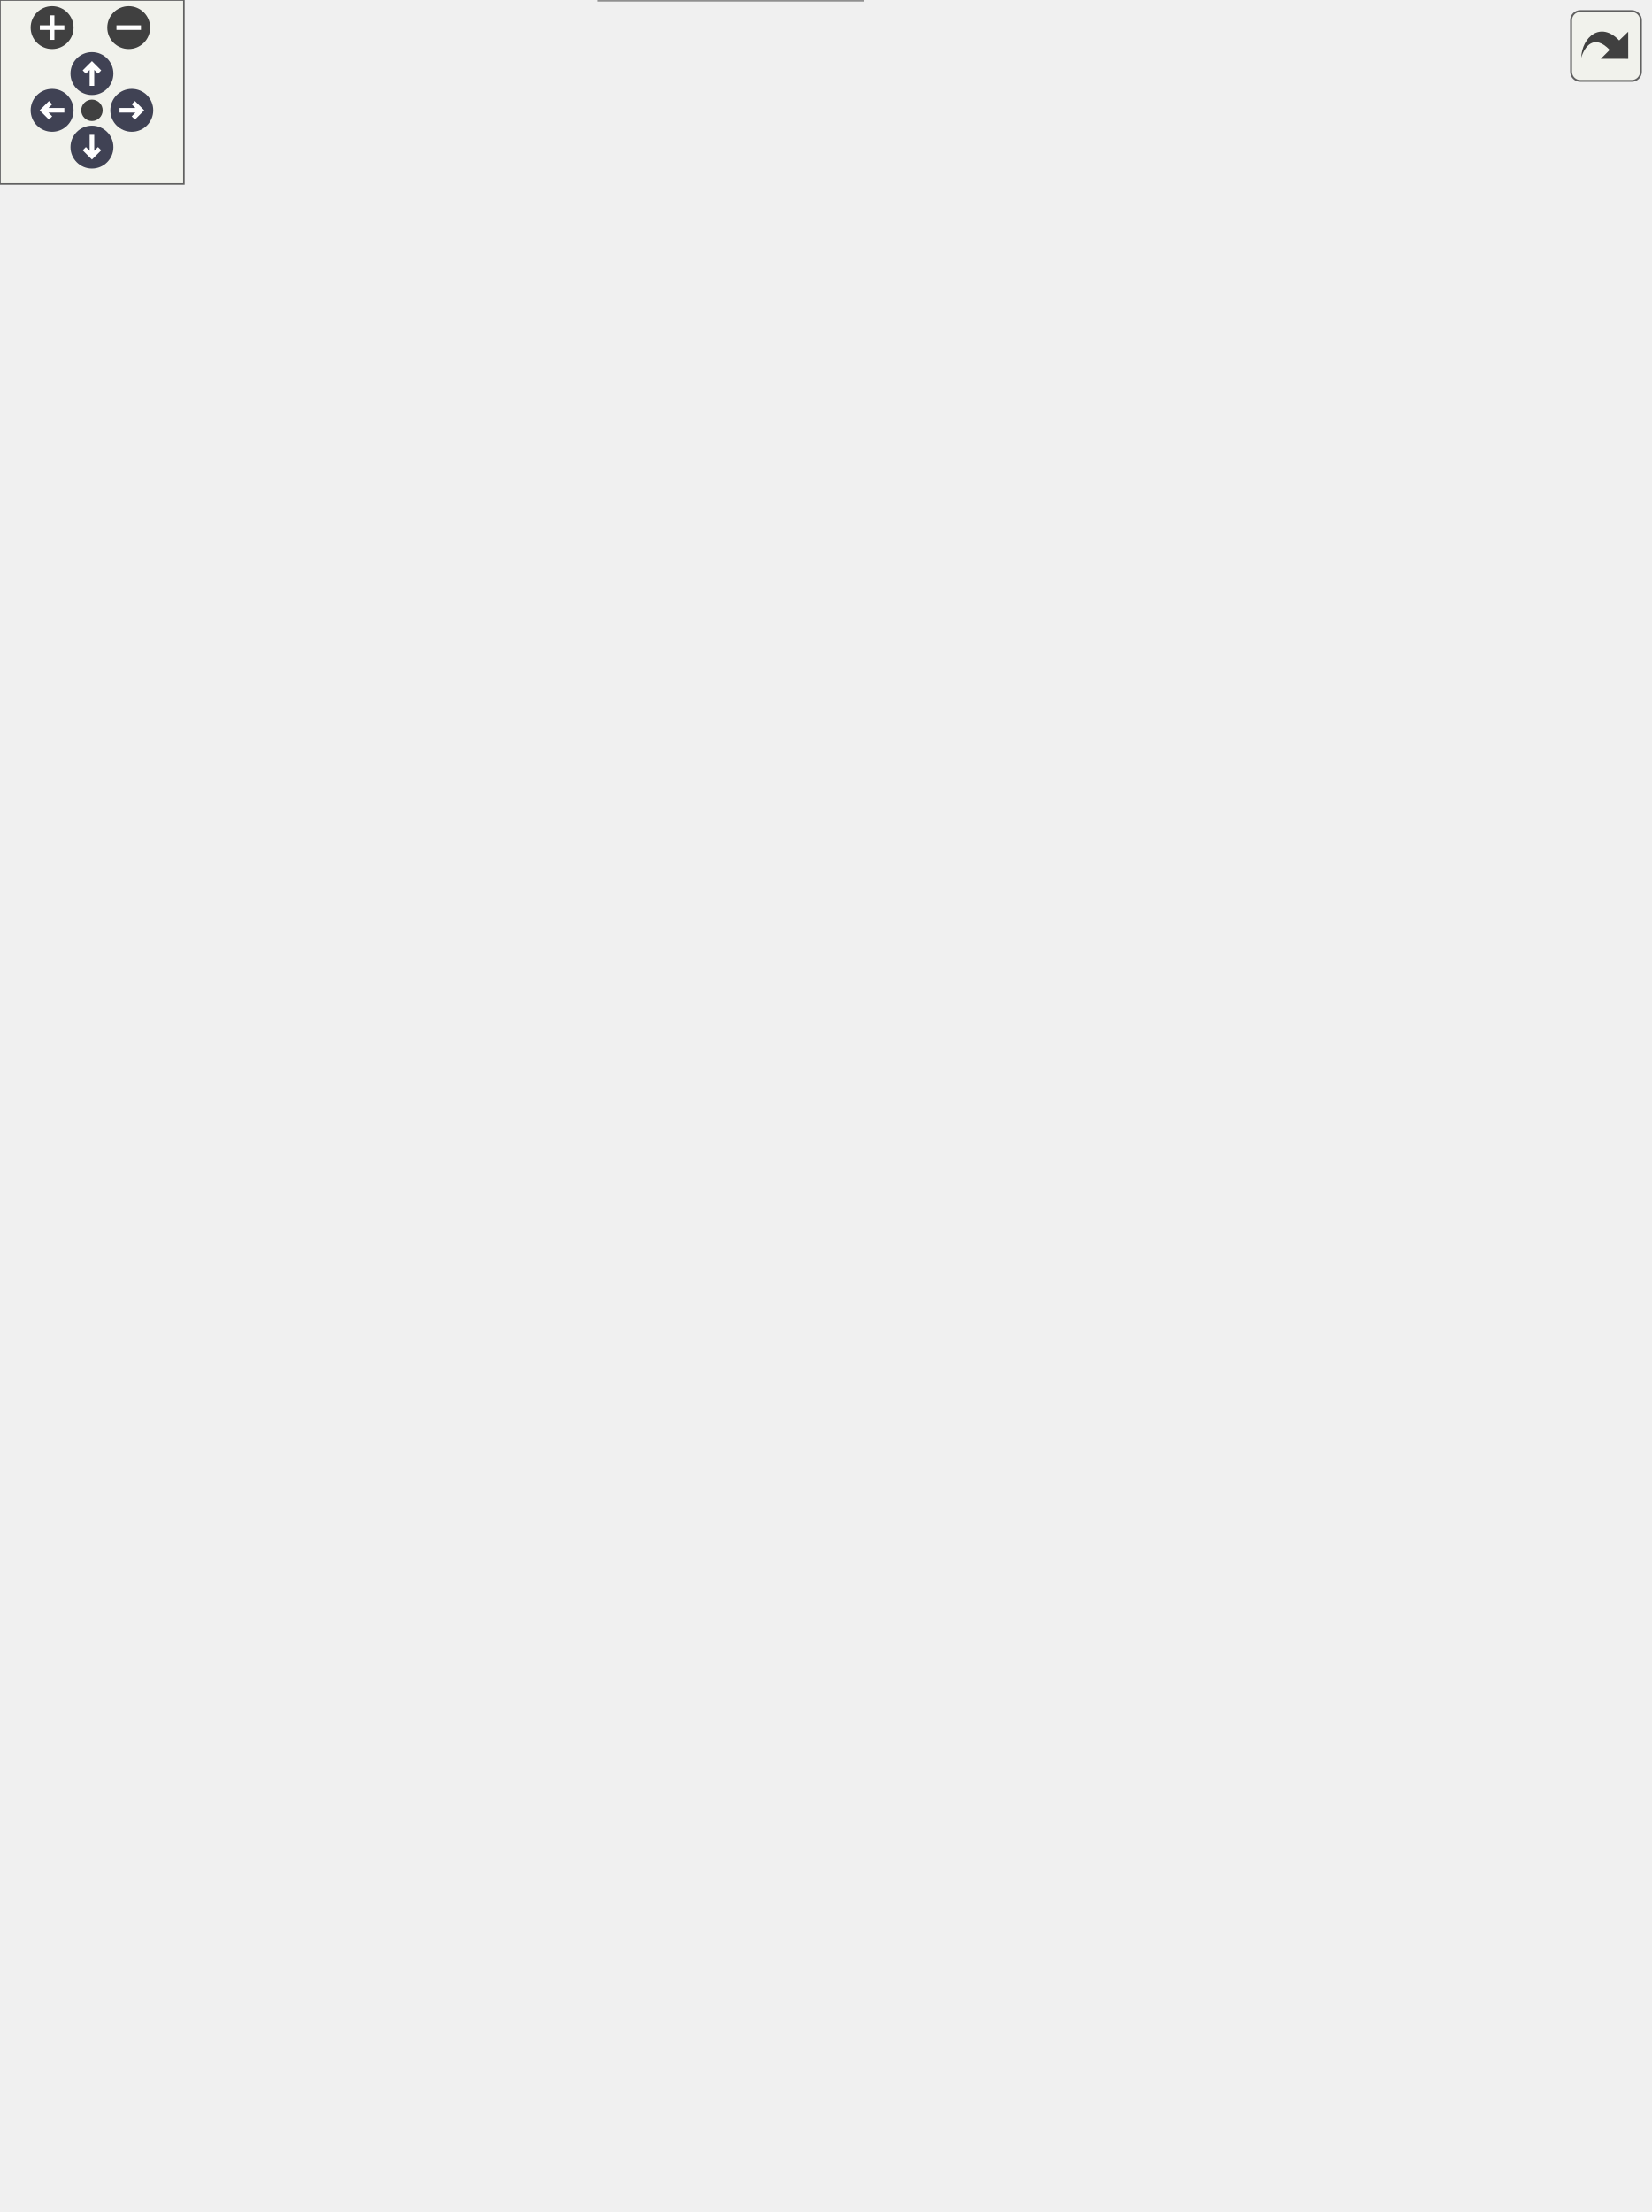
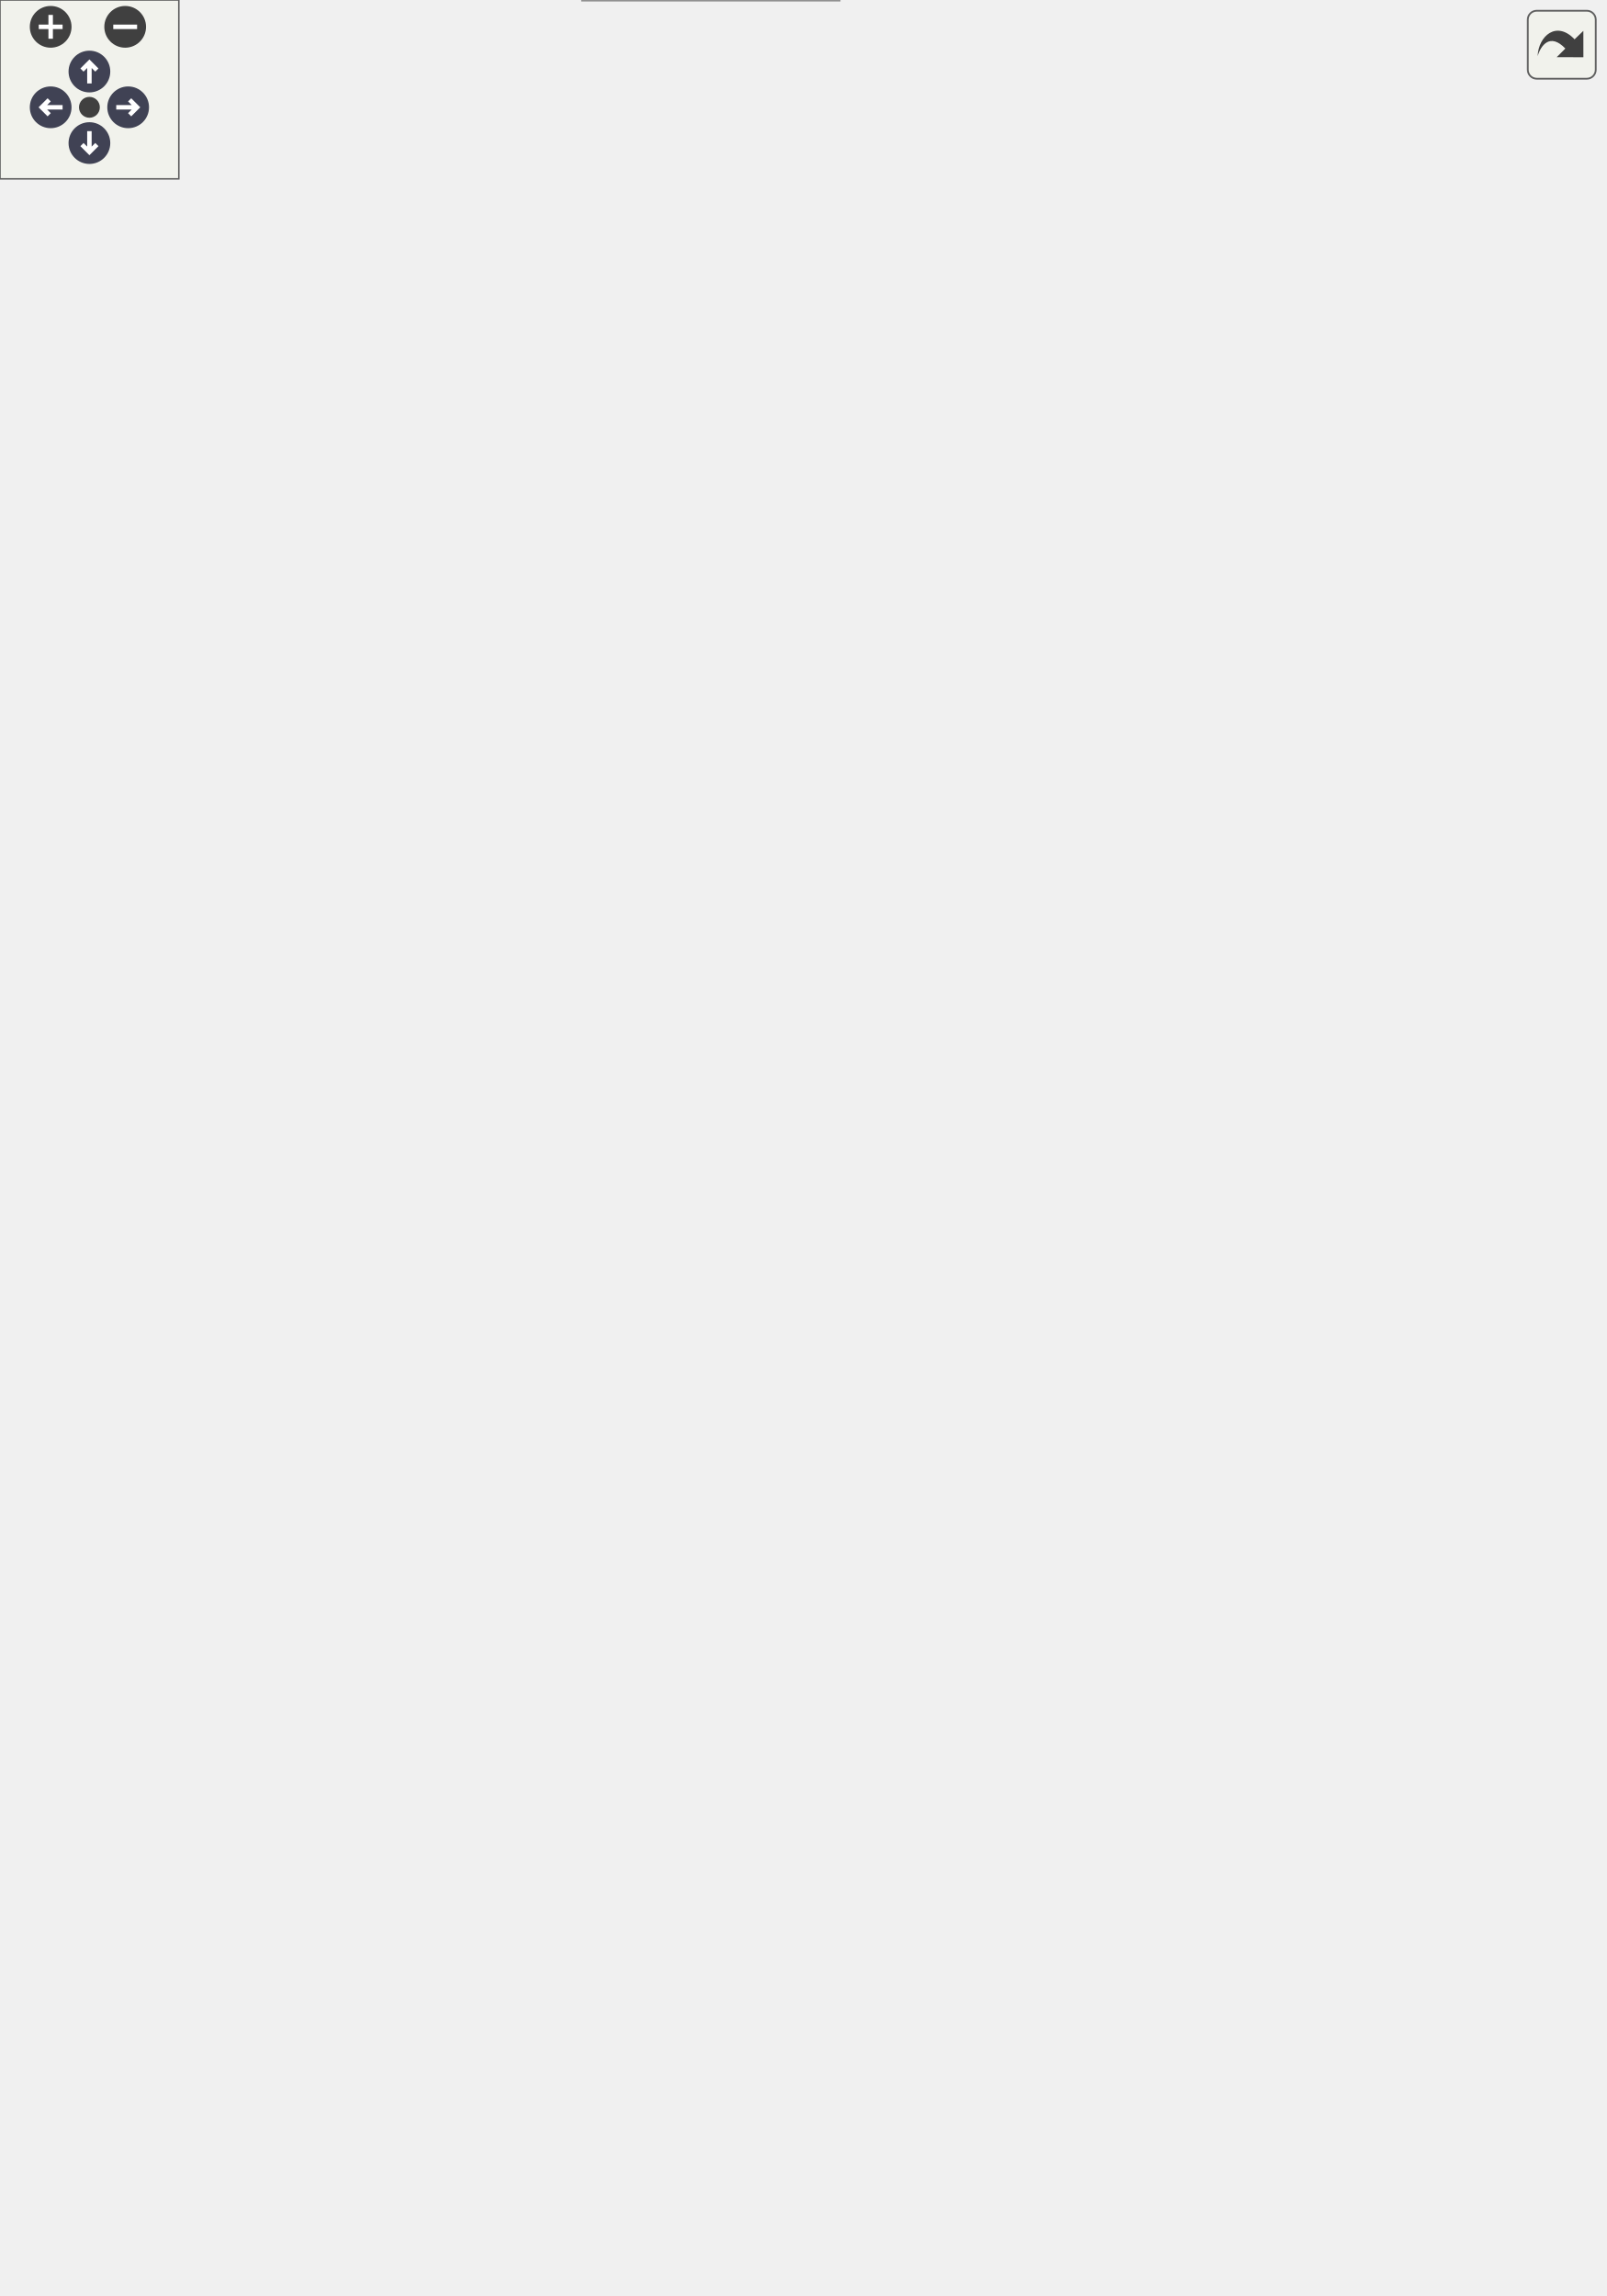
<svg xmlns="http://www.w3.org/2000/svg" xmlns:xlink="http://www.w3.org/1999/xlink" id="main" version="1.1" xml:space="preserve">
  <style type="text/css">
.node, .edge {opacity: 0.7;}
.node.selected, .edge.selected {opacity: 1;}
.edge:hover path { stroke: red; }
.edge:hover polygon { stroke: red; fill: red; }
</style>
  <defs>
    <circle id="rim" cx="0" cy="0" r="7" />
    <circle id="rim2" cx="0" cy="0" r="3.5" />
    <g id="zoomPlus">
      <use xlink:href="#rim" fill="#404040">
        <set attributeName="fill" to="#808080" begin="zoomplus.mouseover" end="zoomplus.mouseout" />
      </use>
      <path d="M-4,0h8M0,-4v8" fill="none" stroke="white" stroke-width="1.5" pointer-events="none" />
    </g>
    <g id="zoomMin">
      <use xlink:href="#rim" fill="#404040">
        <set attributeName="fill" to="#808080" begin="zoomminus.mouseover" end="zoomminus.mouseout" />
      </use>
      <path d="M-4,0h8" fill="none" stroke="white" stroke-width="1.5" pointer-events="none" />
    </g>
    <g id="arrowUp" transform="translate(30 24)">
      <use xlink:href="#rim" />
      <path pointer-events="none" fill="none" stroke="white" stroke-width="1.5" d="M0,-3.0v7 M-2.5,-0.5L0,-3.0L2.5,-0.5" />
    </g>
    <g id="arrowRight" transform="rotate(90) translate(36 -43)">
      <use xlink:href="#rim" />
      <path pointer-events="none" fill="none" stroke="white" stroke-width="1.5" d="M0,-3.0v7 M-2.5,-0.5L0,-3.0L2.5,-0.5" />
    </g>
    <g id="arrowDown" transform="rotate(180) translate(-30 -48)">
      <use xlink:href="#rim" />
      <path pointer-events="none" fill="none" stroke="white" stroke-width="1.5" d="M0,-3.0v7 M-2.5,-0.5L0,-3.0L2.5,-0.5" />
    </g>
    <g id="arrowLeft" transform="rotate(270) translate(-36 17)">
      <use xlink:href="#rim" />
      <path pointer-events="none" fill="none" stroke="white" stroke-width="1.5" d="M0,-3.0v7 M-2.5,-0.5L0,-3.0L2.5,-0.5" />
    </g>
    <g id="resetDef">
      <use xlink:href="#rim2" fill="#404040">
        <set attributeName="fill" to="#808080" begin="reset.mouseover" end="reset.mouseout" />
      </use>
    </g>
  </defs>
  <svg id="graph" class="graph">
    <g id="viewport">
      <g id="Node000001" class="node">
        <g id="a_Node000001">
          <a xlink:title=" ">
-             <polygon fill="#999999" stroke="#666666" points="123,-339.5 0,-339.5 0,-309.5 123,-309.5 123,-339.5" />
-             <text text-anchor="start" x="8" y="-327.5" font-family="Helvetica,sans-Serif" font-size="10.00">m_start_up::s_finalize</text>
-             <text text-anchor="middle" x="61.5" y="-316.5" font-family="Helvetica,sans-Serif" font-size="10.00">_modules</text>
+             <polygon fill="#999999" stroke="#666666" points="123,-360.5 0,-360.5 0,-330.5 123,-330.5 123,-360.5" />
+             <text text-anchor="start" x="8" y="-348.5" font-family="Helvetica,sans-Serif" font-size="10.00">m_start_up::s_finalize</text>
+             <text text-anchor="middle" x="61.5" y="-337.5" font-family="Helvetica,sans-Serif" font-size="10.00">_modules</text>
          </a>
        </g>
      </g>
      <g id="Node000002" class="node">
        <g id="a_Node000002">
+           <a xlink:href="m__body__forces_8fpp_8f90.html#a026e13fba0d92702fdc6fd10c530fc3e" target="_top" xlink:title=" ">
+             <polygon fill="white" stroke="#666666" points="302,-709.5 175,-709.5 175,-679.5 302,-679.5 302,-709.5" />
+             <text text-anchor="start" x="183" y="-697.5" font-family="Helvetica,sans-Serif" font-size="10.00">s_finalize_body_forces</text>
+             <text text-anchor="middle" x="238.5" y="-686.5" font-family="Helvetica,sans-Serif" font-size="10.00">_module</text>
+           </a>
+         </g>
+       </g>
+       <g id="edge1_Node000001_Node000002" class="edge">
+         <g id="a_edge1_Node000001_Node000002">
+           <a xlink:title=" ">
+             <path fill="none" stroke="#63b8ff" d="M62.27,-360.57C62.35,-411.71 69.67,-580.45 159,-670.5 161.12,-672.63 163.42,-674.58 165.86,-676.35" />
+             <polygon fill="#63b8ff" stroke="#63b8ff" points="164.28,-679.49 174.63,-681.74 167.94,-673.52 164.28,-679.49" />
+           </a>
+         </g>
+       </g>
+       <g id="Node000003" class="node">
+         <g id="a_Node000003">
          <a xlink:href="m__cbc_8fpp_8f90.html#af41df5a33bfe5c5ee9d4a23bc94d9a4d" target="_top" xlink:title="Module deallocation and/or disassociation procedures.">
            <polygon fill="white" stroke="#666666" points="301.5,-661 175.5,-661 175.5,-642 301.5,-642 301.5,-661" />
            <text text-anchor="middle" x="238.5" y="-649" font-family="Helvetica,sans-Serif" font-size="10.00">s_finalize_cbc_module</text>
          </a>
        </g>
      </g>
-       <g id="edge1_Node000001_Node000002" class="edge">
-         <g id="a_edge1_Node000001_Node000002">
-           <a xlink:title=" ">
-             <path fill="none" stroke="#63b8ff" d="M62.37,-339.68C62.8,-389.64 71.24,-550.37 159,-632.5 161.28,-634.63 163.76,-636.54 166.38,-638.25" />
-             <polygon fill="#63b8ff" stroke="#63b8ff" points="164.74,-641.33 175.2,-643.02 168.07,-635.18 164.74,-641.33" />
-           </a>
-         </g>
-       </g>
-       <g id="Node000004" class="node">
-         <g id="a_Node000004">
+       <g id="edge2_Node000001_Node000003" class="edge">
+         <g id="a_edge2_Node000001_Node000003">
+           <a xlink:title=" ">
+             <path fill="none" stroke="#63b8ff" d="M62.77,-360.67C64.47,-408.4 76.46,-556.84 159,-632.5 161.3,-634.61 163.8,-636.5 166.44,-638.19" />
+             <polygon fill="#63b8ff" stroke="#63b8ff" points="164.82,-641.29 175.29,-642.92 168.12,-635.12 164.82,-641.29" />
+           </a>
+         </g>
+       </g>
+       <g id="Node000005" class="node">
+         <g id="a_Node000005">
          <a xlink:href="m__data__output_8fpp_8f90.html#adfb2d0b7d3fa72ec3d95f0b1b444b371" target="_top" xlink:title="Module deallocation and/or disassociation procedures.">
            <polygon fill="white" stroke="#666666" points="301.5,-623.5 175.5,-623.5 175.5,-593.5 301.5,-593.5 301.5,-623.5" />
            <text text-anchor="start" x="183.5" y="-611.5" font-family="Helvetica,sans-Serif" font-size="10.00">s_finalize_data_output</text>
            <text text-anchor="middle" x="238.5" y="-600.5" font-family="Helvetica,sans-Serif" font-size="10.00">_module</text>
          </a>
        </g>
      </g>
-       <g id="edge3_Node000001_Node000004" class="edge">
-         <g id="a_edge3_Node000001_Node000004">
-           <a xlink:title=" ">
-             <path fill="none" stroke="#63b8ff" d="M63.57,-339.63C67.54,-383.99 85.26,-514.97 159,-584.5 161.31,-586.68 163.81,-588.66 166.46,-590.46" />
-             <polygon fill="#63b8ff" stroke="#63b8ff" points="164.92,-593.62 175.32,-595.63 168.44,-587.57 164.92,-593.62" />
-           </a>
-         </g>
-       </g>
-       <g id="Node000005" class="node">
-         <g id="a_Node000005">
+       <g id="edge4_Node000001_Node000005" class="edge">
+         <g id="a_edge4_Node000001_Node000005">
+           <a xlink:title=" ">
+             <path fill="none" stroke="#63b8ff" d="M64.13,-360.62C69.46,-402.57 90.22,-521.46 159,-584.5 161.34,-586.65 163.87,-588.6 166.53,-590.38" />
+             <polygon fill="#63b8ff" stroke="#63b8ff" points="165.03,-593.55 175.45,-595.49 168.51,-587.48 165.03,-593.55" />
+           </a>
+         </g>
+       </g>
+       <g id="Node000006" class="node">
+         <g id="a_Node000006">
          <a xlink:href="namespacem__derived__variables.html#a735665bf598281689158d9d6e075f3d4" target="_top" xlink:title="Deallocation procedures for the module.">
            <polygon fill="white" stroke="#666666" points="298,-575 179,-575 179,-534 298,-534 298,-575" />
            <text text-anchor="start" x="187" y="-563" font-family="Helvetica,sans-Serif" font-size="10.00">m_derived_variables</text>
            <text text-anchor="start" x="187" y="-552" font-family="Helvetica,sans-Serif" font-size="10.00">::s_finalize_derived</text>
            <text text-anchor="middle" x="238.5" y="-541" font-family="Helvetica,sans-Serif" font-size="10.00">_variables_module</text>
          </a>
        </g>
      </g>
-       <g id="edge4_Node000001_Node000005" class="edge">
-         <g id="a_edge4_Node000001_Node000005">
-           <a xlink:title=" ">
-             <path fill="none" stroke="#63b8ff" d="M65.66,-339.7C74.13,-376.74 100.75,-472.47 159,-525.5 162.35,-528.55 166.06,-531.29 169.97,-533.75" />
-             <polygon fill="#63b8ff" stroke="#63b8ff" points="168.4,-536.88 178.84,-538.69 171.81,-530.77 168.4,-536.88" />
-           </a>
-         </g>
-       </g>
-       <g id="Node000007" class="node">
-         <g id="a_Node000007">
+       <g id="edge5_Node000001_Node000006" class="edge">
+         <g id="a_edge5_Node000001_Node000006">
+           <a xlink:title=" ">
+             <path fill="none" stroke="#63b8ff" d="M66.58,-360.63C76.56,-394.85 105.38,-478.82 159,-525.5 162.27,-528.34 165.84,-530.92 169.6,-533.25" />
+             <polygon fill="#63b8ff" stroke="#63b8ff" points="168.21,-536.48 178.66,-538.25 171.59,-530.35 168.21,-536.48" />
+           </a>
+         </g>
+       </g>
+       <g id="Node000008" class="node">
+         <g id="a_Node000008">
          <a xlink:href="m__fftw_8fpp_8f90.html#a8670dd411b13a2c33ce50710a5ef4a72" target="_top" xlink:title="The purpose of this subroutine is to destroy the fftw plan that will be used in the forward and backw...">
            <polygon fill="white" stroke="#666666" points="302.5,-516 174.5,-516 174.5,-497 302.5,-497 302.5,-516" />
            <text text-anchor="middle" x="238.5" y="-504" font-family="Helvetica,sans-Serif" font-size="10.00">s_finalize_fftw_module</text>
          </a>
        </g>
      </g>
-       <g id="edge6_Node000001_Node000007" class="edge">
-         <g id="a_edge6_Node000001_Node000007">
-           <a xlink:title=" ">
-             <path fill="none" stroke="#63b8ff" d="M67.05,-339.85C77.55,-372.45 106.65,-448.78 159,-487.5 161.51,-489.36 164.18,-491.04 166.96,-492.55" />
-             <polygon fill="#63b8ff" stroke="#63b8ff" points="165.62,-495.79 176.16,-496.86 168.59,-489.45 165.62,-495.79" />
-           </a>
-         </g>
-       </g>
-       <g id="Node000008" class="node">
-         <g id="a_Node000008">
+       <g id="edge7_Node000001_Node000008" class="edge">
+         <g id="a_edge7_Node000001_Node000008">
+           <a xlink:title=" ">
+             <path fill="none" stroke="#63b8ff" d="M68.37,-360.66C80.56,-390.01 111.46,-454.58 159,-487.5 161.91,-489.52 165.01,-491.32 168.24,-492.93" />
+             <polygon fill="#63b8ff" stroke="#63b8ff" points="167.04,-496.23 177.61,-496.99 169.82,-489.81 167.04,-496.23" />
+           </a>
+         </g>
+       </g>
+       <g id="Node000009" class="node">
+         <g id="a_Node000009">
          <a xlink:href="m__global__parameters_8fpp_8f90.html#a841a184dd7755c545fea8fe1506926b6" target="_top" xlink:title="Module deallocation and/or disassociation procedures.">
            <polygon fill="white" stroke="#666666" points="318,-478.5 159,-478.5 159,-448.5 318,-448.5 318,-478.5" />
            <text text-anchor="start" x="167" y="-466.5" font-family="Helvetica,sans-Serif" font-size="10.00">s_finalize_global_parameters</text>
            <text text-anchor="middle" x="238.5" y="-455.5" font-family="Helvetica,sans-Serif" font-size="10.00">_module</text>
          </a>
        </g>
      </g>
-       <g id="edge7_Node000001_Node000008" class="edge">
-         <g id="a_edge7_Node000001_Node000008">
-           <a xlink:title=" ">
-             <path fill="none" stroke="#63b8ff" d="M71.13,-339.59C85.95,-364.16 118.58,-412.74 159,-439.5 161.4,-441.09 163.9,-442.57 166.48,-443.96" />
-             <polygon fill="#63b8ff" stroke="#63b8ff" points="164.99,-447.12 175.51,-448.33 168.04,-440.82 164.99,-447.12" />
-           </a>
-         </g>
-       </g>
-       <g id="Node000009" class="node">
-         <g id="a_Node000009">
+       <g id="edge8_Node000001_Node000009" class="edge">
+         <g id="a_edge8_Node000001_Node000009">
+           <a xlink:title=" ">
+             <path fill="none" stroke="#63b8ff" d="M74.22,-360.81C90.88,-381.55 123.38,-418.41 159,-439.5 161.97,-441.26 165.08,-442.9 168.29,-444.43" />
+             <polygon fill="#63b8ff" stroke="#63b8ff" points="166.93,-447.66 177.49,-448.45 169.73,-441.24 166.93,-447.66" />
+           </a>
+         </g>
+       </g>
+       <g id="Node000010" class="node">
+         <g id="a_Node000010">
          <a xlink:href="m__mpi__proxy_8fpp_8f90.html#aed5e69351e389cdca5b8deff13ba1a92" target="_top" xlink:title="Module deallocation and/or disassociation procedures.">
            <polygon fill="white" stroke="#666666" points="298,-430.5 179,-430.5 179,-400.5 298,-400.5 298,-430.5" />
            <text text-anchor="start" x="187" y="-418.5" font-family="Helvetica,sans-Serif" font-size="10.00">s_finalize_mpi_proxy</text>
            <text text-anchor="middle" x="238.5" y="-407.5" font-family="Helvetica,sans-Serif" font-size="10.00">_module</text>
          </a>
        </g>
      </g>
-       <g id="edge8_Node000001_Node000009" class="edge">
-         <g id="a_edge8_Node000001_Node000009">
-           <a xlink:title=" ">
-             <path fill="none" stroke="#63b8ff" d="M80.65,-339.69C99.29,-354.64 129.64,-377.25 159,-391.5 162.82,-393.35 166.82,-395.1 170.9,-396.74" />
-             <polygon fill="#63b8ff" stroke="#63b8ff" points="169.93,-400.12 180.52,-400.38 172.4,-393.57 169.93,-400.12" />
-           </a>
-         </g>
-       </g>
-       <g id="Node000010" class="node">
-         <g id="a_Node000010">
+       <g id="edge9_Node000001_Node000010" class="edge">
+         <g id="a_edge9_Node000001_Node000010">
+           <a xlink:title=" ">
+             <path fill="none" stroke="#63b8ff" d="M91.14,-360.53C110.09,-370.13 135.65,-382.42 159,-391.5 164.06,-393.47 169.36,-395.38 174.71,-397.22" />
+             <polygon fill="#63b8ff" stroke="#63b8ff" points="173.76,-400.59 184.35,-400.42 175.97,-393.95 173.76,-400.59" />
+           </a>
+         </g>
+       </g>
+       <g id="Node000011" class="node">
+         <g id="a_Node000011">
          <a xlink:href="m__phase__change_8fpp_8f90.html#a36f5dcc40afc3ddaecfaedaef61b5021" target="_top" xlink:title="This subroutine finalizes the phase change module.">
            <polygon fill="white" stroke="#666666" points="297,-382.5 180,-382.5 180,-352.5 297,-352.5 297,-382.5" />
            <text text-anchor="start" x="188" y="-370.5" font-family="Helvetica,sans-Serif" font-size="10.00">s_finalize_relaxation</text>
            <text text-anchor="middle" x="238.5" y="-359.5" font-family="Helvetica,sans-Serif" font-size="10.00">_solver_module</text>
          </a>
        </g>
      </g>
-       <g id="edge9_Node000001_Node000010" class="edge">
-         <g id="a_edge9_Node000001_Node000010">
-           <a xlink:title=" ">
-             <path fill="none" stroke="#63b8ff" d="M123.22,-339.42C138.28,-343.12 154.51,-347.11 169.88,-350.89" />
-             <polygon fill="#63b8ff" stroke="#63b8ff" points="169.29,-354.34 179.84,-353.33 170.96,-347.55 169.29,-354.34" />
-           </a>
-         </g>
-       </g>
-       <g id="Node000011" class="node">
-         <g id="a_Node000011">
+       <g id="edge10_Node000001_Node000011" class="edge">
+         <g id="a_edge10_Node000001_Node000011">
+           <a xlink:title=" ">
+             <path fill="none" stroke="#63b8ff" d="M123.22,-353.13C138.28,-355.03 154.51,-357.07 169.88,-359" />
+             <polygon fill="#63b8ff" stroke="#63b8ff" points="169.48,-362.48 179.84,-360.25 170.35,-355.53 169.48,-362.48" />
+           </a>
+         </g>
+       </g>
+       <g id="Node000012" class="node">
+         <g id="a_Node000012">
          <a xlink:href="m__rhs_8fpp_8f90.html#ae26471c3379c2d6797c51f2c973e963c" target="_top" xlink:title="Module deallocation and/or disassociation procedures.">
            <polygon fill="white" stroke="#666666" points="301,-334 176,-334 176,-315 301,-315 301,-334" />
            <text text-anchor="middle" x="238.5" y="-322" font-family="Helvetica,sans-Serif" font-size="10.00">s_finalize_rhs_module</text>
          </a>
        </g>
      </g>
-       <g id="edge10_Node000001_Node000011" class="edge">
-         <g id="a_edge10_Node000001_Node000011">
-           <a xlink:title=" ">
-             <path fill="none" stroke="#63b8ff" d="M123.22,-324.5C136.88,-324.5 151.51,-324.5 165.58,-324.5" />
-             <polygon fill="#63b8ff" stroke="#63b8ff" points="165.71,-328 175.71,-324.5 165.71,-321 165.71,-328" />
-           </a>
-         </g>
-       </g>
-       <g id="Node000012" class="node">
-         <g id="a_Node000012">
+       <g id="edge11_Node000001_Node000012" class="edge">
+         <g id="a_edge11_Node000001_Node000012">
+           <a xlink:title=" ">
+             <path fill="none" stroke="#63b8ff" d="M123.22,-338.21C136.88,-336.57 151.51,-334.82 165.58,-333.13" />
+             <polygon fill="#63b8ff" stroke="#63b8ff" points="166.19,-336.58 175.71,-331.92 165.36,-329.63 166.19,-336.58" />
+           </a>
+         </g>
+       </g>
+       <g id="Node000013" class="node">
+         <g id="a_Node000013">
          <a xlink:href="m__riemann__solvers_8fpp_8f90.html#a864d0c4cff53054eccc312da64359661" target="_top" xlink:title="Module deallocation and/or disassociation procedures.">
            <polygon fill="white" stroke="#666666" points="292.5,-296.5 184.5,-296.5 184.5,-266.5 292.5,-266.5 292.5,-296.5" />
            <text text-anchor="start" x="192.5" y="-284.5" font-family="Helvetica,sans-Serif" font-size="10.00">s_finalize_riemann</text>
            <text text-anchor="middle" x="238.5" y="-273.5" font-family="Helvetica,sans-Serif" font-size="10.00">_solvers_module</text>
          </a>
        </g>
      </g>
-       <g id="edge11_Node000001_Node000012" class="edge">
-         <g id="a_edge11_Node000001_Node000012">
-           <a xlink:title=" ">
-             <path fill="none" stroke="#63b8ff" d="M123.22,-309.58C139.73,-305.52 157.65,-301.12 174.3,-297.03" />
-             <polygon fill="#63b8ff" stroke="#63b8ff" points="175.6,-300.31 184.48,-294.53 173.93,-293.52 175.6,-300.31" />
-           </a>
-         </g>
-       </g>
-       <g id="Node000013" class="node">
-         <g id="a_Node000013">
+       <g id="edge12_Node000001_Node000013" class="edge">
+         <g id="a_edge12_Node000001_Node000013">
+           <a xlink:title=" ">
+             <path fill="none" stroke="#63b8ff" d="M98,-330.4C116.12,-322.89 138.6,-313.86 159,-306.5 165.33,-304.22 171.98,-301.93 178.62,-299.72" />
+             <polygon fill="#63b8ff" stroke="#63b8ff" points="179.9,-302.98 188.31,-296.53 177.72,-296.33 179.9,-302.98" />
+           </a>
+         </g>
+       </g>
+       <g id="Node000014" class="node">
+         <g id="a_Node000014">
          <a xlink:href="m__surface__tension_8fpp_8f90.html#adb36c1a5dfc55d96a283bc740e70207b" target="_top" xlink:title=" ">
            <polygon fill="white" stroke="#666666" points="290.5,-248.5 186.5,-248.5 186.5,-218.5 290.5,-218.5 290.5,-248.5" />
            <text text-anchor="start" x="194.5" y="-236.5" font-family="Helvetica,sans-Serif" font-size="10.00">s_finalize_surface</text>
            <text text-anchor="middle" x="238.5" y="-225.5" font-family="Helvetica,sans-Serif" font-size="10.00">_tension_module</text>
          </a>
        </g>
      </g>
-       <g id="edge12_Node000001_Node000013" class="edge">
-         <g id="a_edge12_Node000001_Node000013">
-           <a xlink:title=" ">
-             <path fill="none" stroke="#63b8ff" d="M80.65,-309.31C99.29,-294.36 129.64,-271.75 159,-257.5 164.64,-254.76 170.65,-252.26 176.75,-249.99" />
-             <polygon fill="#63b8ff" stroke="#63b8ff" points="178.09,-253.23 186.36,-246.61 175.77,-246.63 178.09,-253.23" />
-           </a>
-         </g>
-       </g>
-       <g id="Node000014" class="node">
-         <g id="a_Node000014">
+       <g id="edge13_Node000001_Node000014" class="edge">
+         <g id="a_edge13_Node000001_Node000014">
+           <a xlink:title=" ">
+             <path fill="none" stroke="#63b8ff" d="M75.31,-330.21C92.46,-310.67 124.72,-277.04 159,-257.5 164.53,-254.35 170.51,-251.57 176.62,-249.13" />
+             <polygon fill="#63b8ff" stroke="#63b8ff" points="178.13,-252.3 186.3,-245.56 175.7,-245.74 178.13,-252.3" />
+           </a>
+         </g>
+       </g>
+       <g id="Node000015" class="node">
+         <g id="a_Node000015">
          <a xlink:href="m__time__steppers_8fpp_8f90.html#a991d007a2bc729f8aa8a14157fc8f340" target="_top" xlink:title="Module deallocation and/or disassociation procedures.">
            <polygon fill="white" stroke="#666666" points="307,-200.5 170,-200.5 170,-170.5 307,-170.5 307,-200.5" />
            <text text-anchor="start" x="178" y="-188.5" font-family="Helvetica,sans-Serif" font-size="10.00">s_finalize_time_steppers</text>
            <text text-anchor="middle" x="238.5" y="-177.5" font-family="Helvetica,sans-Serif" font-size="10.00">_module</text>
          </a>
        </g>
      </g>
-       <g id="edge13_Node000001_Node000014" class="edge">
-         <g id="a_edge13_Node000001_Node000014">
-           <a xlink:title=" ">
-             <path fill="none" stroke="#63b8ff" d="M71.13,-309.41C85.95,-284.84 118.58,-236.26 159,-209.5 161.4,-207.91 163.9,-206.43 166.48,-205.04" />
-             <polygon fill="#63b8ff" stroke="#63b8ff" points="168.04,-208.18 175.51,-200.67 164.99,-201.88 168.04,-208.18" />
-           </a>
-         </g>
-       </g>
-       <g id="Node000016" class="node">
-         <g id="a_Node000016">
+       <g id="edge14_Node000001_Node000015" class="edge">
+         <g id="a_edge14_Node000001_Node000015">
+           <a xlink:title=" ">
+             <path fill="none" stroke="#63b8ff" d="M69.13,-330.35C82.18,-302.27 113.93,-242.03 159,-209.5 161.07,-208 163.24,-206.6 165.48,-205.28" />
+             <polygon fill="#63b8ff" stroke="#63b8ff" points="167.18,-208.34 174.42,-200.61 163.94,-202.14 167.18,-208.34" />
+           </a>
+         </g>
+       </g>
+       <g id="Node000017" class="node">
+         <g id="a_Node000017">
          <a xlink:href="m__variables__conversion_8fpp_8f90.html#ace14d66a864f202904444921d6927a20" target="_top" xlink:title=" ">
            <polygon fill="white" stroke="#666666" points="297,-152.5 180,-152.5 180,-122.5 297,-122.5 297,-152.5" />
            <text text-anchor="start" x="188" y="-140.5" font-family="Helvetica,sans-Serif" font-size="10.00">s_finalize_variables</text>
            <text text-anchor="middle" x="238.5" y="-129.5" font-family="Helvetica,sans-Serif" font-size="10.00">_conversion_module</text>
          </a>
        </g>
      </g>
-       <g id="edge15_Node000001_Node000016" class="edge">
-         <g id="a_edge15_Node000001_Node000016">
-           <a xlink:title=" ">
-             <path fill="none" stroke="#63b8ff" d="M67.23,-309.39C78.08,-277.25 107.82,-201.76 159,-161.5 162.56,-158.7 166.45,-156.22 170.53,-154.03" />
-             <polygon fill="#63b8ff" stroke="#63b8ff" points="172.17,-157.13 179.71,-149.69 169.17,-150.81 172.17,-157.13" />
-           </a>
-         </g>
-       </g>
-       <g id="Node000017" class="node">
-         <g id="a_Node000017">
+       <g id="edge16_Node000001_Node000017" class="edge">
+         <g id="a_edge16_Node000001_Node000017">
+           <a xlink:title=" ">
+             <path fill="none" stroke="#63b8ff" d="M66.15,-330.34C75.39,-295.25 103.05,-207.89 159,-161.5 162.55,-158.56 166.46,-155.97 170.58,-153.7" />
+             <polygon fill="#63b8ff" stroke="#63b8ff" points="172.38,-156.72 179.88,-149.23 169.35,-150.41 172.38,-156.72" />
+           </a>
+         </g>
+       </g>
+       <g id="Node000018" class="node">
+         <g id="a_Node000018">
          <a xlink:href="m__viscous_8fpp_8f90.html#af6e985e68f4bbcb8f86c1dc6dd47e14a" target="_top" xlink:title=" ">
            <polygon fill="white" stroke="#666666" points="290.5,-104.5 186.5,-104.5 186.5,-74.5 290.5,-74.5 290.5,-104.5" />
            <text text-anchor="start" x="194.5" y="-92.5" font-family="Helvetica,sans-Serif" font-size="10.00">s_finalize_viscous</text>
            <text text-anchor="middle" x="238.5" y="-81.5" font-family="Helvetica,sans-Serif" font-size="10.00">_module</text>
          </a>
        </g>
      </g>
-       <g id="edge16_Node000001_Node000017" class="edge">
-         <g id="a_edge16_Node000001_Node000017">
-           <a xlink:title=" ">
-             <path fill="none" stroke="#63b8ff" d="M65.01,-309.47C72.25,-270.98 96.73,-168.04 159,-113.5 164.19,-108.96 170.22,-105.28 176.58,-102.29" />
-             <polygon fill="#63b8ff" stroke="#63b8ff" points="178.17,-105.42 186.1,-98.4 175.52,-98.94 178.17,-105.42" />
-           </a>
-         </g>
-       </g>
-       <g id="Node000018" class="node">
-         <g id="a_Node000018">
+       <g id="edge17_Node000001_Node000018" class="edge">
+         <g id="a_edge17_Node000001_Node000018">
+           <a xlink:title=" ">
+             <path fill="none" stroke="#63b8ff" d="M64.36,-330.22C70.2,-288.96 91.95,-174.31 159,-113.5 164.18,-108.8 170.25,-105.03 176.69,-101.99" />
+             <polygon fill="#63b8ff" stroke="#63b8ff" points="178.39,-105.07 186.32,-98.04 175.74,-98.59 178.39,-105.07" />
+           </a>
+         </g>
+       </g>
+       <g id="Node000019" class="node">
+         <g id="a_Node000019">
          <a xlink:href="m__weno_8fpp_8f90.html#a58db4ca1aba01851c9aca95c2b57be37" target="_top" xlink:title="Module deallocation and/or disassociation procedures.">
            <polygon fill="white" stroke="#666666" points="306.5,-56 170.5,-56 170.5,-37 306.5,-37 306.5,-56" />
            <text text-anchor="middle" x="238.5" y="-44" font-family="Helvetica,sans-Serif" font-size="10.00">s_finalize_weno_module</text>
          </a>
        </g>
      </g>
-       <g id="edge17_Node000001_Node000018" class="edge">
-         <g id="a_edge17_Node000001_Node000018">
-           <a xlink:title=" ">
-             <path fill="none" stroke="#63b8ff" d="M63.4,-309.22C66.9,-264.45 83.45,-132.54 159,-65.5 160.75,-63.95 162.6,-62.52 164.53,-61.2" />
-             <polygon fill="#63b8ff" stroke="#63b8ff" points="166.52,-64.1 173.49,-56.12 163.07,-58.01 166.52,-64.1" />
-           </a>
-         </g>
-       </g>
-       <g id="Node000019" class="node">
-         <g id="a_Node000019">
+       <g id="edge18_Node000001_Node000019" class="edge">
+         <g id="a_edge18_Node000001_Node000019">
+           <a xlink:title=" ">
+             <path fill="none" stroke="#63b8ff" d="M62.91,-330.36C65.04,-283.42 78.18,-139.03 159,-65.5 160.73,-63.93 162.56,-62.48 164.48,-61.15" />
+             <polygon fill="#63b8ff" stroke="#63b8ff" points="166.48,-64.04 173.39,-56.01 162.98,-57.97 166.48,-64.04" />
+           </a>
+         </g>
+       </g>
+       <g id="Node000020" class="node">
+         <g id="a_Node000020">
          <a xlink:href="m__mpi__common_8fpp_8f90.html#a284ab739ceaa5d422dcf5fed4a1e82ae" target="_top" xlink:title="The subroutine finalizes the MPI execution environment.">
            <polygon fill="white" stroke="#666666" points="281.5,-19 195.5,-19 195.5,0 281.5,0 281.5,-19" />
            <text text-anchor="middle" x="238.5" y="-7" font-family="Helvetica,sans-Serif" font-size="10.00">s_mpi_finalize</text>
          </a>
        </g>
      </g>
-       <g id="edge18_Node000001_Node000019" class="edge">
-         <g id="a_edge18_Node000001_Node000019">
-           <a xlink:title=" ">
-             <path fill="none" stroke="#63b8ff" d="M62.53,-309.46C63.48,-260.74 73.4,-105.82 159,-27.5 166.43,-20.7 175.89,-16.31 185.65,-13.5" />
-             <polygon fill="#63b8ff" stroke="#63b8ff" points="186.51,-16.89 195.44,-11.19 184.91,-10.08 186.51,-16.89" />
-           </a>
-         </g>
-       </g>
-       <g id="Node000003" class="node">
-         <g id="a_Node000003">
+       <g id="edge19_Node000001_Node000020" class="edge">
+         <g id="a_edge19_Node000001_Node000020">
+           <a xlink:title=" ">
+             <path fill="none" stroke="#63b8ff" d="M62.15,-330.15C61.88,-278.9 68.31,-112.12 159,-27.5 166.36,-20.63 175.79,-16.2 185.54,-13.39" />
+             <polygon fill="#63b8ff" stroke="#63b8ff" points="186.41,-16.78 195.34,-11.07 184.8,-9.96 186.41,-16.78" />
+           </a>
+         </g>
+       </g>
+       <g id="Node000004" class="node">
+         <g id="a_Node000004">
          <a xlink:href="m__cbc_8fpp_8f90.html#a04579972655706c69a3c1c45c7327af8" target="_top" xlink:title=" ">
            <polygon fill="white" stroke="#666666" points="509,-661 383,-661 383,-642 509,-642 509,-661" />
            <text text-anchor="middle" x="446" y="-649" font-family="Helvetica,sans-Serif" font-size="10.00">s_any_cbc_boundaries</text>
          </a>
        </g>
      </g>
-       <g id="edge2_Node000002_Node000003" class="edge">
-         <g id="a_edge2_Node000002_Node000003">
+       <g id="edge3_Node000003_Node000004" class="edge">
+         <g id="a_edge3_Node000003_Node000004">
          <a xlink:title=" ">
            <path fill="none" stroke="#63b8ff" d="M301.71,-651.5C324.15,-651.5 349.65,-651.5 372.86,-651.5" />
            <polygon fill="#63b8ff" stroke="#63b8ff" points="373,-655 383,-651.5 373,-648 373,-655" />
          </a>
        </g>
      </g>
-       <g id="Node000006" class="node">
-         <g id="a_Node000006">
+       <g id="Node000007" class="node">
+         <g id="a_Node000007">
          <a xlink:href="m__data__output_8fpp_8f90.html#a054c018432ed00347e85e1deb37df095" target="_top" xlink:title="Closes probe files.">
            <polygon fill="white" stroke="#666666" points="501.5,-564 390.5,-564 390.5,-545 501.5,-545 501.5,-564" />
            <text text-anchor="middle" x="446" y="-552" font-family="Helvetica,sans-Serif" font-size="10.00">s_close_probe_files</text>
          </a>
        </g>
      </g>
-       <g id="edge5_Node000005_Node000006" class="edge">
-         <g id="a_edge5_Node000005_Node000006">
+       <g id="edge6_Node000006_Node000007" class="edge">
+         <g id="a_edge6_Node000006_Node000007">
          <a xlink:title=" ">
            <path fill="none" stroke="#63b8ff" d="M298.11,-554.5C323.67,-554.5 353.72,-554.5 379.96,-554.5" />
            <polygon fill="#63b8ff" stroke="#63b8ff" points="380.19,-558 390.19,-554.5 380.19,-551 380.19,-558" />
          </a>
        </g>
      </g>
-       <g id="Node000015" class="node">
-         <g id="a_Node000015">
+       <g id="Node000016" class="node">
+         <g id="a_Node000016">
          <a xlink:href="m__data__output_8fpp_8f90.html#a37139b5e482cc421d91a167214846d02" target="_top" xlink:title="The goal of this subroutine is to write to the run-time information file basic footer information app...">
            <polygon fill="white" stroke="#666666" points="538,-195 354,-195 354,-176 538,-176 538,-195" />
            <text text-anchor="middle" x="446" y="-183" font-family="Helvetica,sans-Serif" font-size="10.00">s_close_run_time_information_file</text>
          </a>
        </g>
      </g>
-       <g id="edge14_Node000014_Node000015" class="edge">
-         <g id="a_edge14_Node000014_Node000015">
+       <g id="edge15_Node000015_Node000016" class="edge">
+         <g id="a_edge15_Node000015_Node000016">
          <a xlink:title=" ">
            <path fill="none" stroke="#63b8ff" d="M307.07,-185.5C318.77,-185.5 331.16,-185.5 343.53,-185.5" />
            <polygon fill="#63b8ff" stroke="#63b8ff" points="343.89,-189 353.89,-185.5 343.89,-182 343.89,-189" />
          </a>
        </g>
      </g>
    </g>
  </svg>
  <g id="navigator" transform="translate(0 0)" fill="#404254">
    <rect fill="#f2f5e9" fill-opacity="0.5" stroke="#606060" stroke-width=".5" x="0" y="0" width="60" height="60" />
    <use id="zoomplus" xlink:href="#zoomPlus" x="17" y="9" />
    <use id="zoomminus" xlink:href="#zoomMin" x="42" y="9" />
    <use id="reset" xlink:href="#resetDef" x="30" y="36" />
    <use id="arrowup" xlink:href="#arrowUp" x="0" y="0" />
    <use id="arrowright" xlink:href="#arrowRight" x="0" y="0" />
    <use id="arrowdown" xlink:href="#arrowDown" x="0" y="0" />
    <use id="arrowleft" xlink:href="#arrowLeft" x="0" y="0" />
  </g>
  <svg viewBox="0 0 15 15" width="100%" height="30px" preserveAspectRatio="xMaxYMin meet">
    <g id="arrow_out" transform="scale(0.3 0.3)">
      <a xlink:href="namespacem__start__up_ab87c655bac9da3a86067890850caefba_cgraph_org.svg" target="_base">
        <rect id="button" ry="5" rx="5" y="6" x="6" height="38" width="38" fill="#f2f5e9" fill-opacity="0.5" stroke="#606060" stroke-width="1.0" />
        <path id="arrow" d="M 11.5,31.437 C 11.94,20.098 22.043,11.323 32.159,21.979 L 37.069,17.246 C 37.069,17.246 37.088,32 37.088,32 L 22.16,31.978 C 22.16,31.978 26.998,27.14 26.998,27.14 C 18.529,18.264 13.292,25.23 11.5,31.437 z" style="fill:#404040;" />
      </a>
    </g>
  </svg>
  <style type="text/css">

[data-mouse-over-selected='false'] { opacity: 0.7; }
[data-mouse-over-selected='true']  { opacity: 1.0; }

</style>
</svg>
